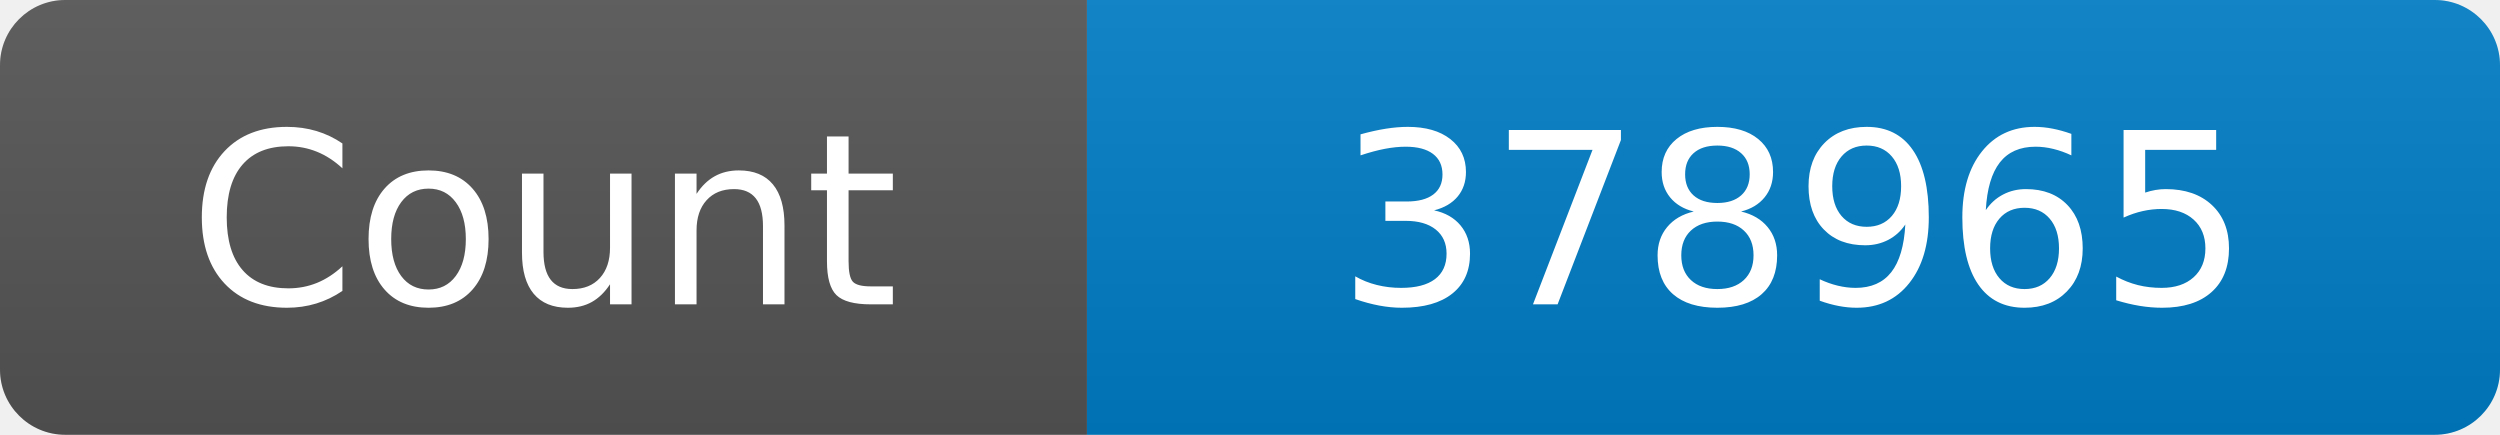
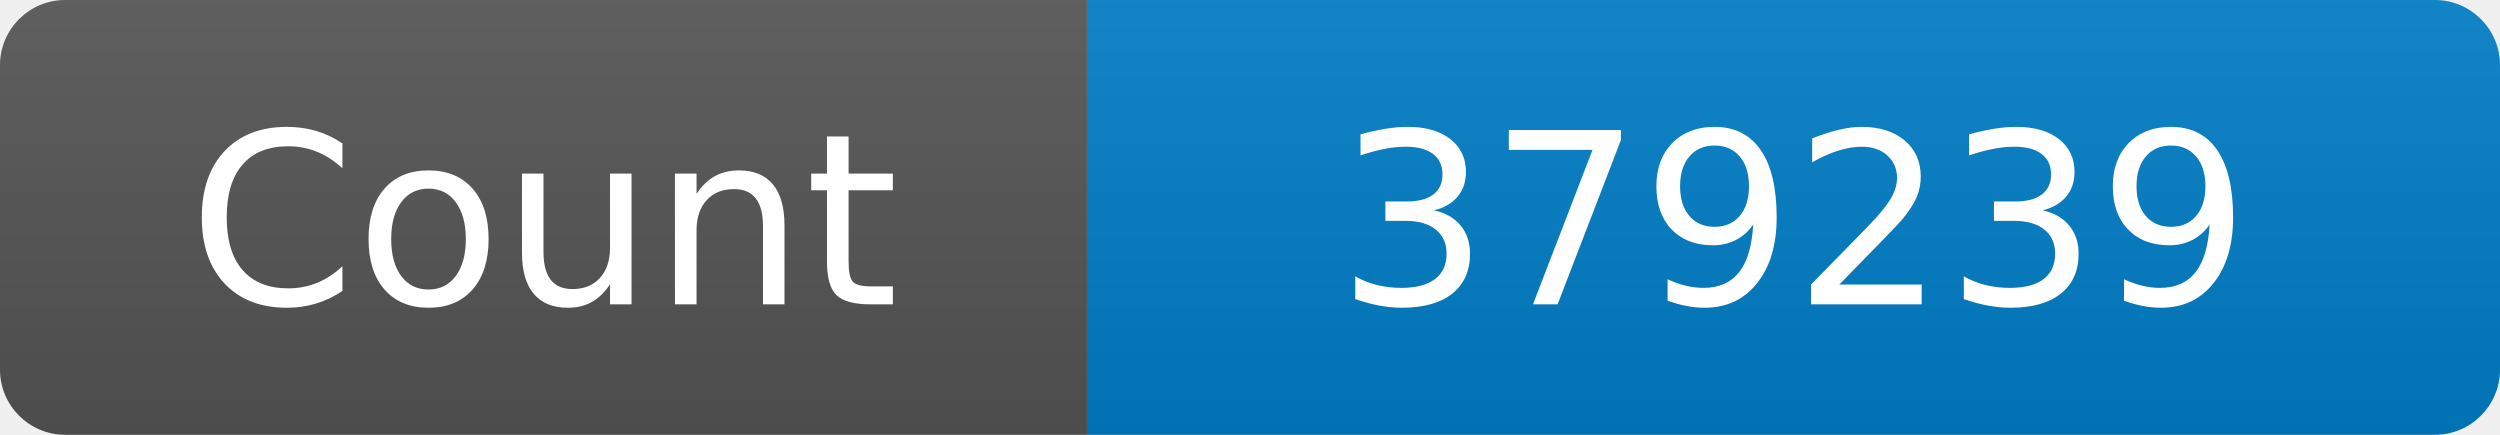
<svg xmlns="http://www.w3.org/2000/svg" width="115" height="20" role="img" aria-label="Maintained?: yes">
  <linearGradient id="s" x2="0" y2="100%">
    <stop offset="0" stop-color="#bbb" stop-opacity=".1" />
    <stop offset="1" stop-opacity=".1" />
  </linearGradient>
  <clipPath id="r">
    <rect width="115" height="20" rx="3" fill="#fff" />
  </clipPath>
  <g clip-path="url(#r)">
    <rect width="50" height="20" fill="#555" />
    <rect x="50" width="160" height="20" fill="#007ec6" />
    <rect width="115" height="20" fill="url(#s)" />
  </g>
  <g fill="#fff" text-anchor="middle" font-family="Verdana,Geneva,DejaVu Sans,sans-serif" font-size="110">
    <text x="250" y="140" transform="scale(.1)" fill="#fff">Count</text>
-     <text x="825" y="140" transform="scale(.1)" fill="#fff">378965</text>
+     <text x="825" y="140" transform="scale(.1)" fill="#fff">379239</text>
  </g>
</svg>
